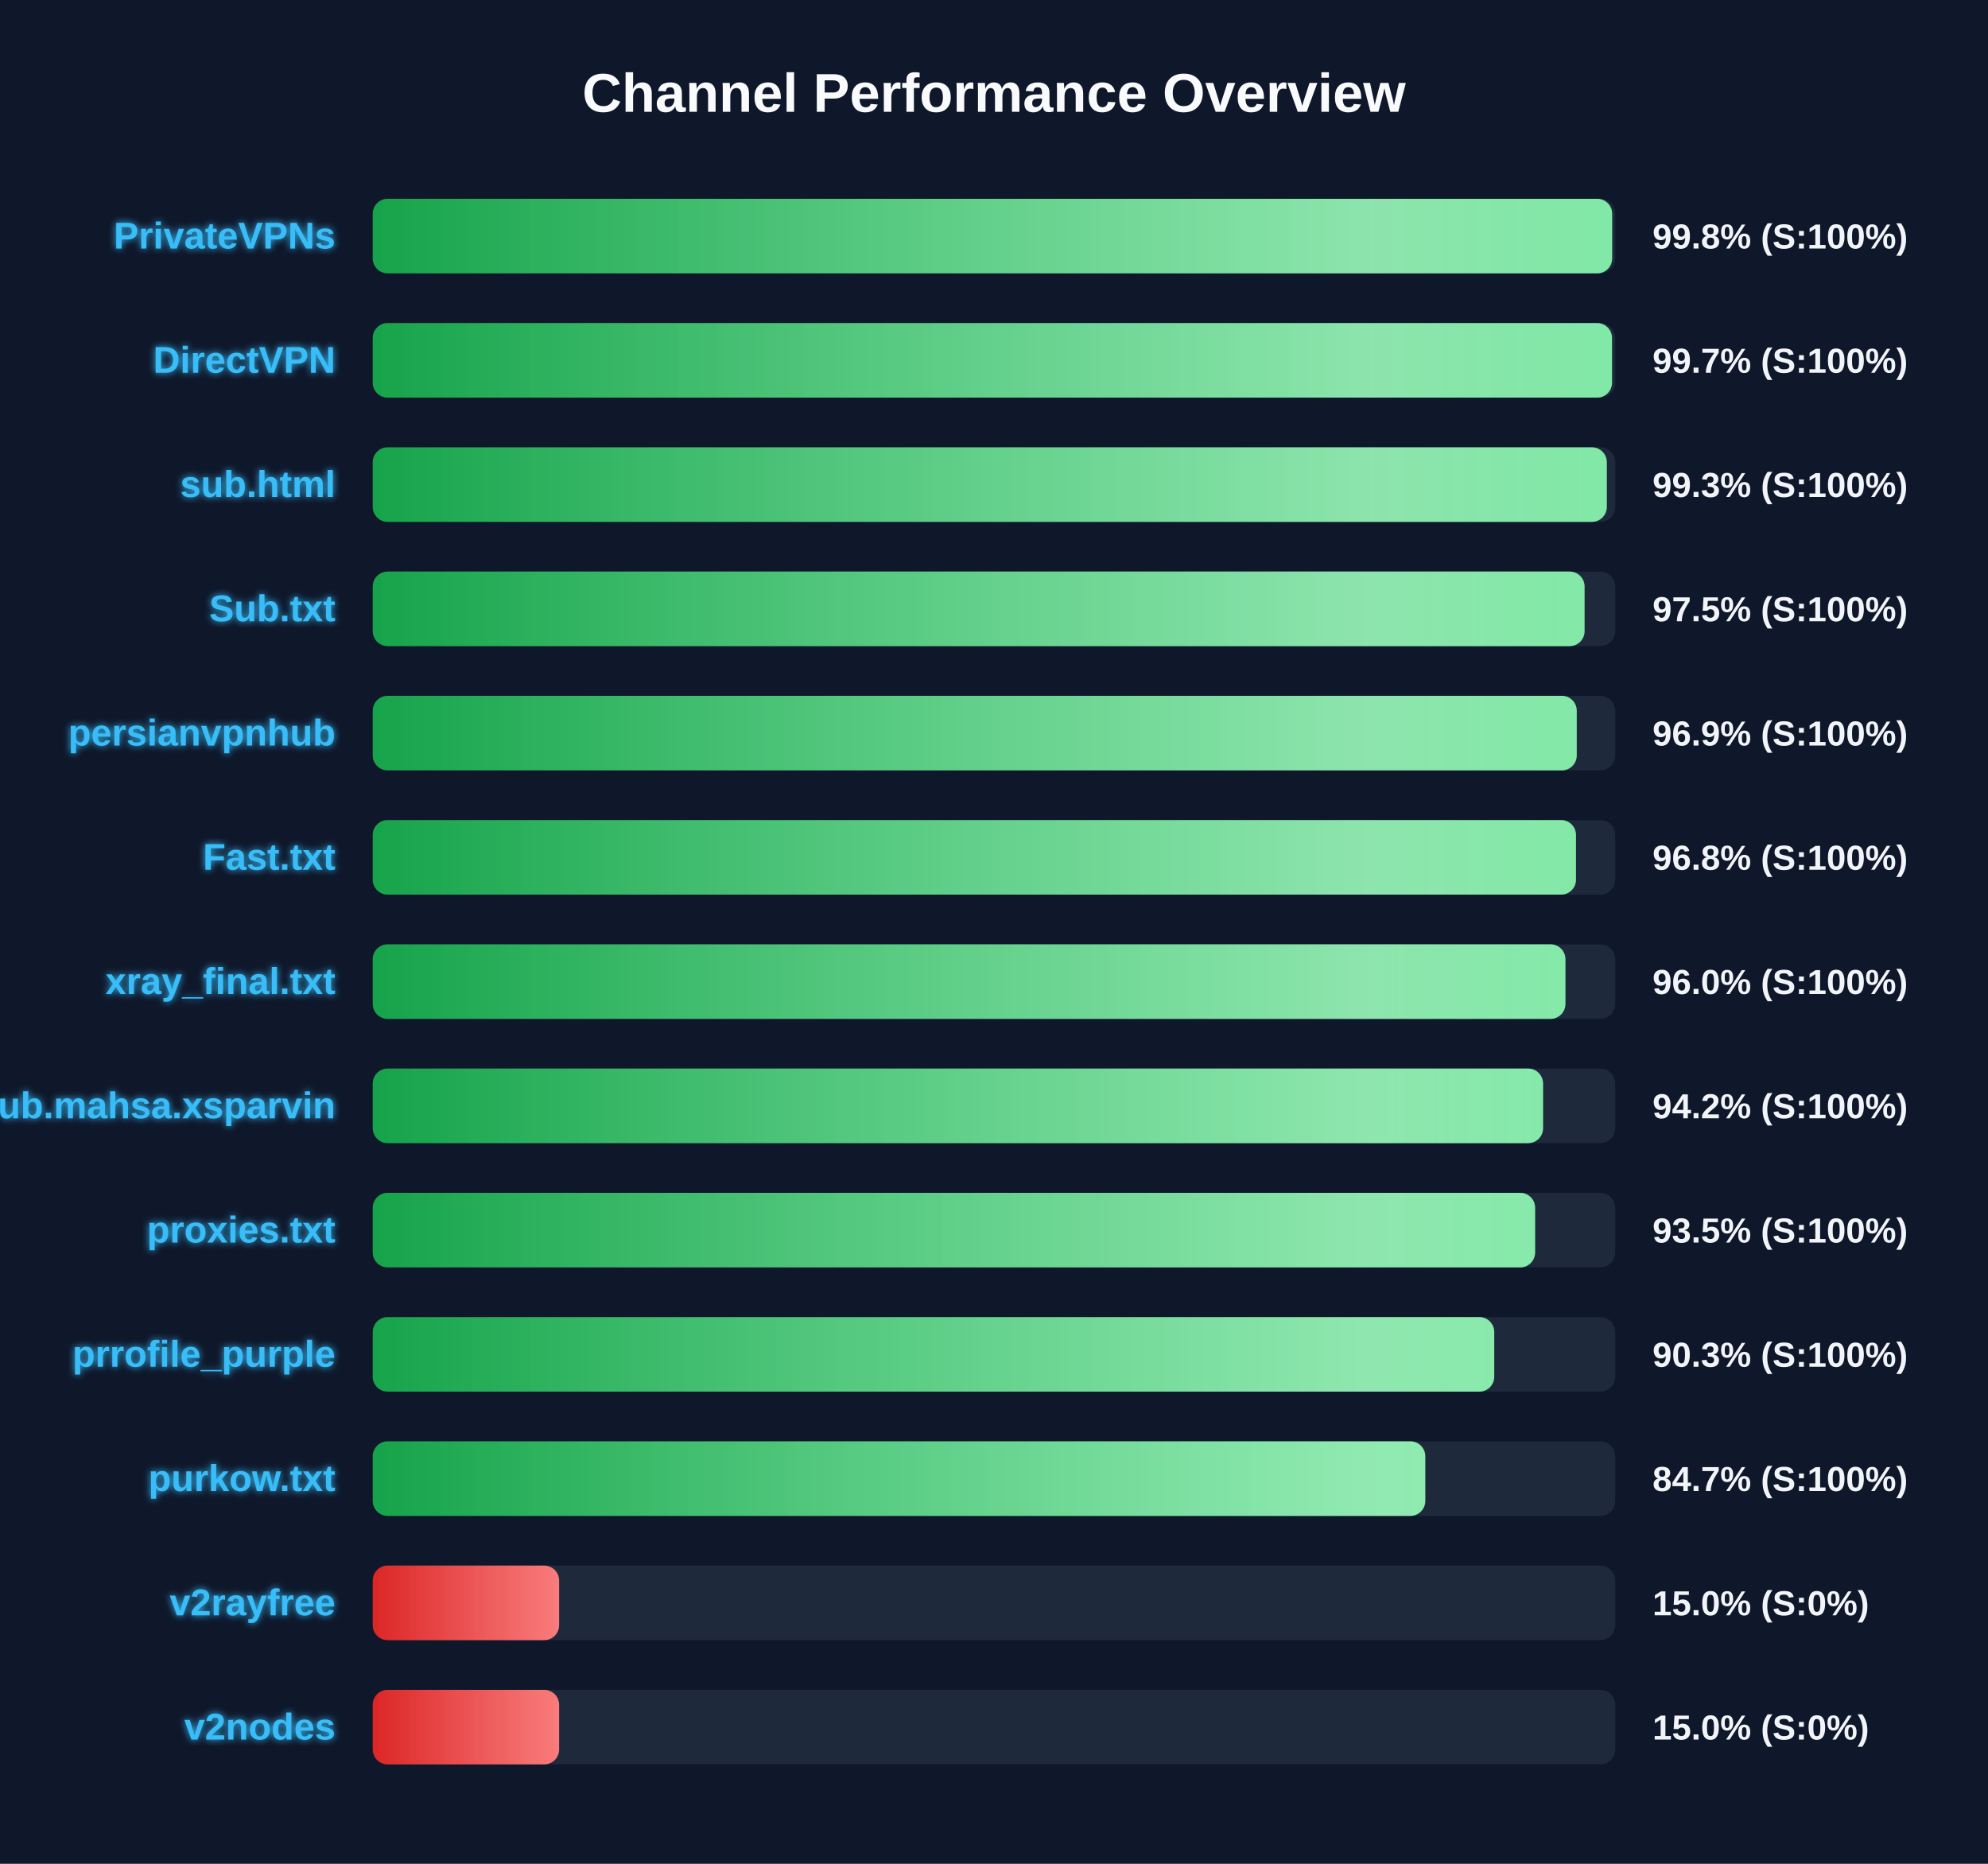
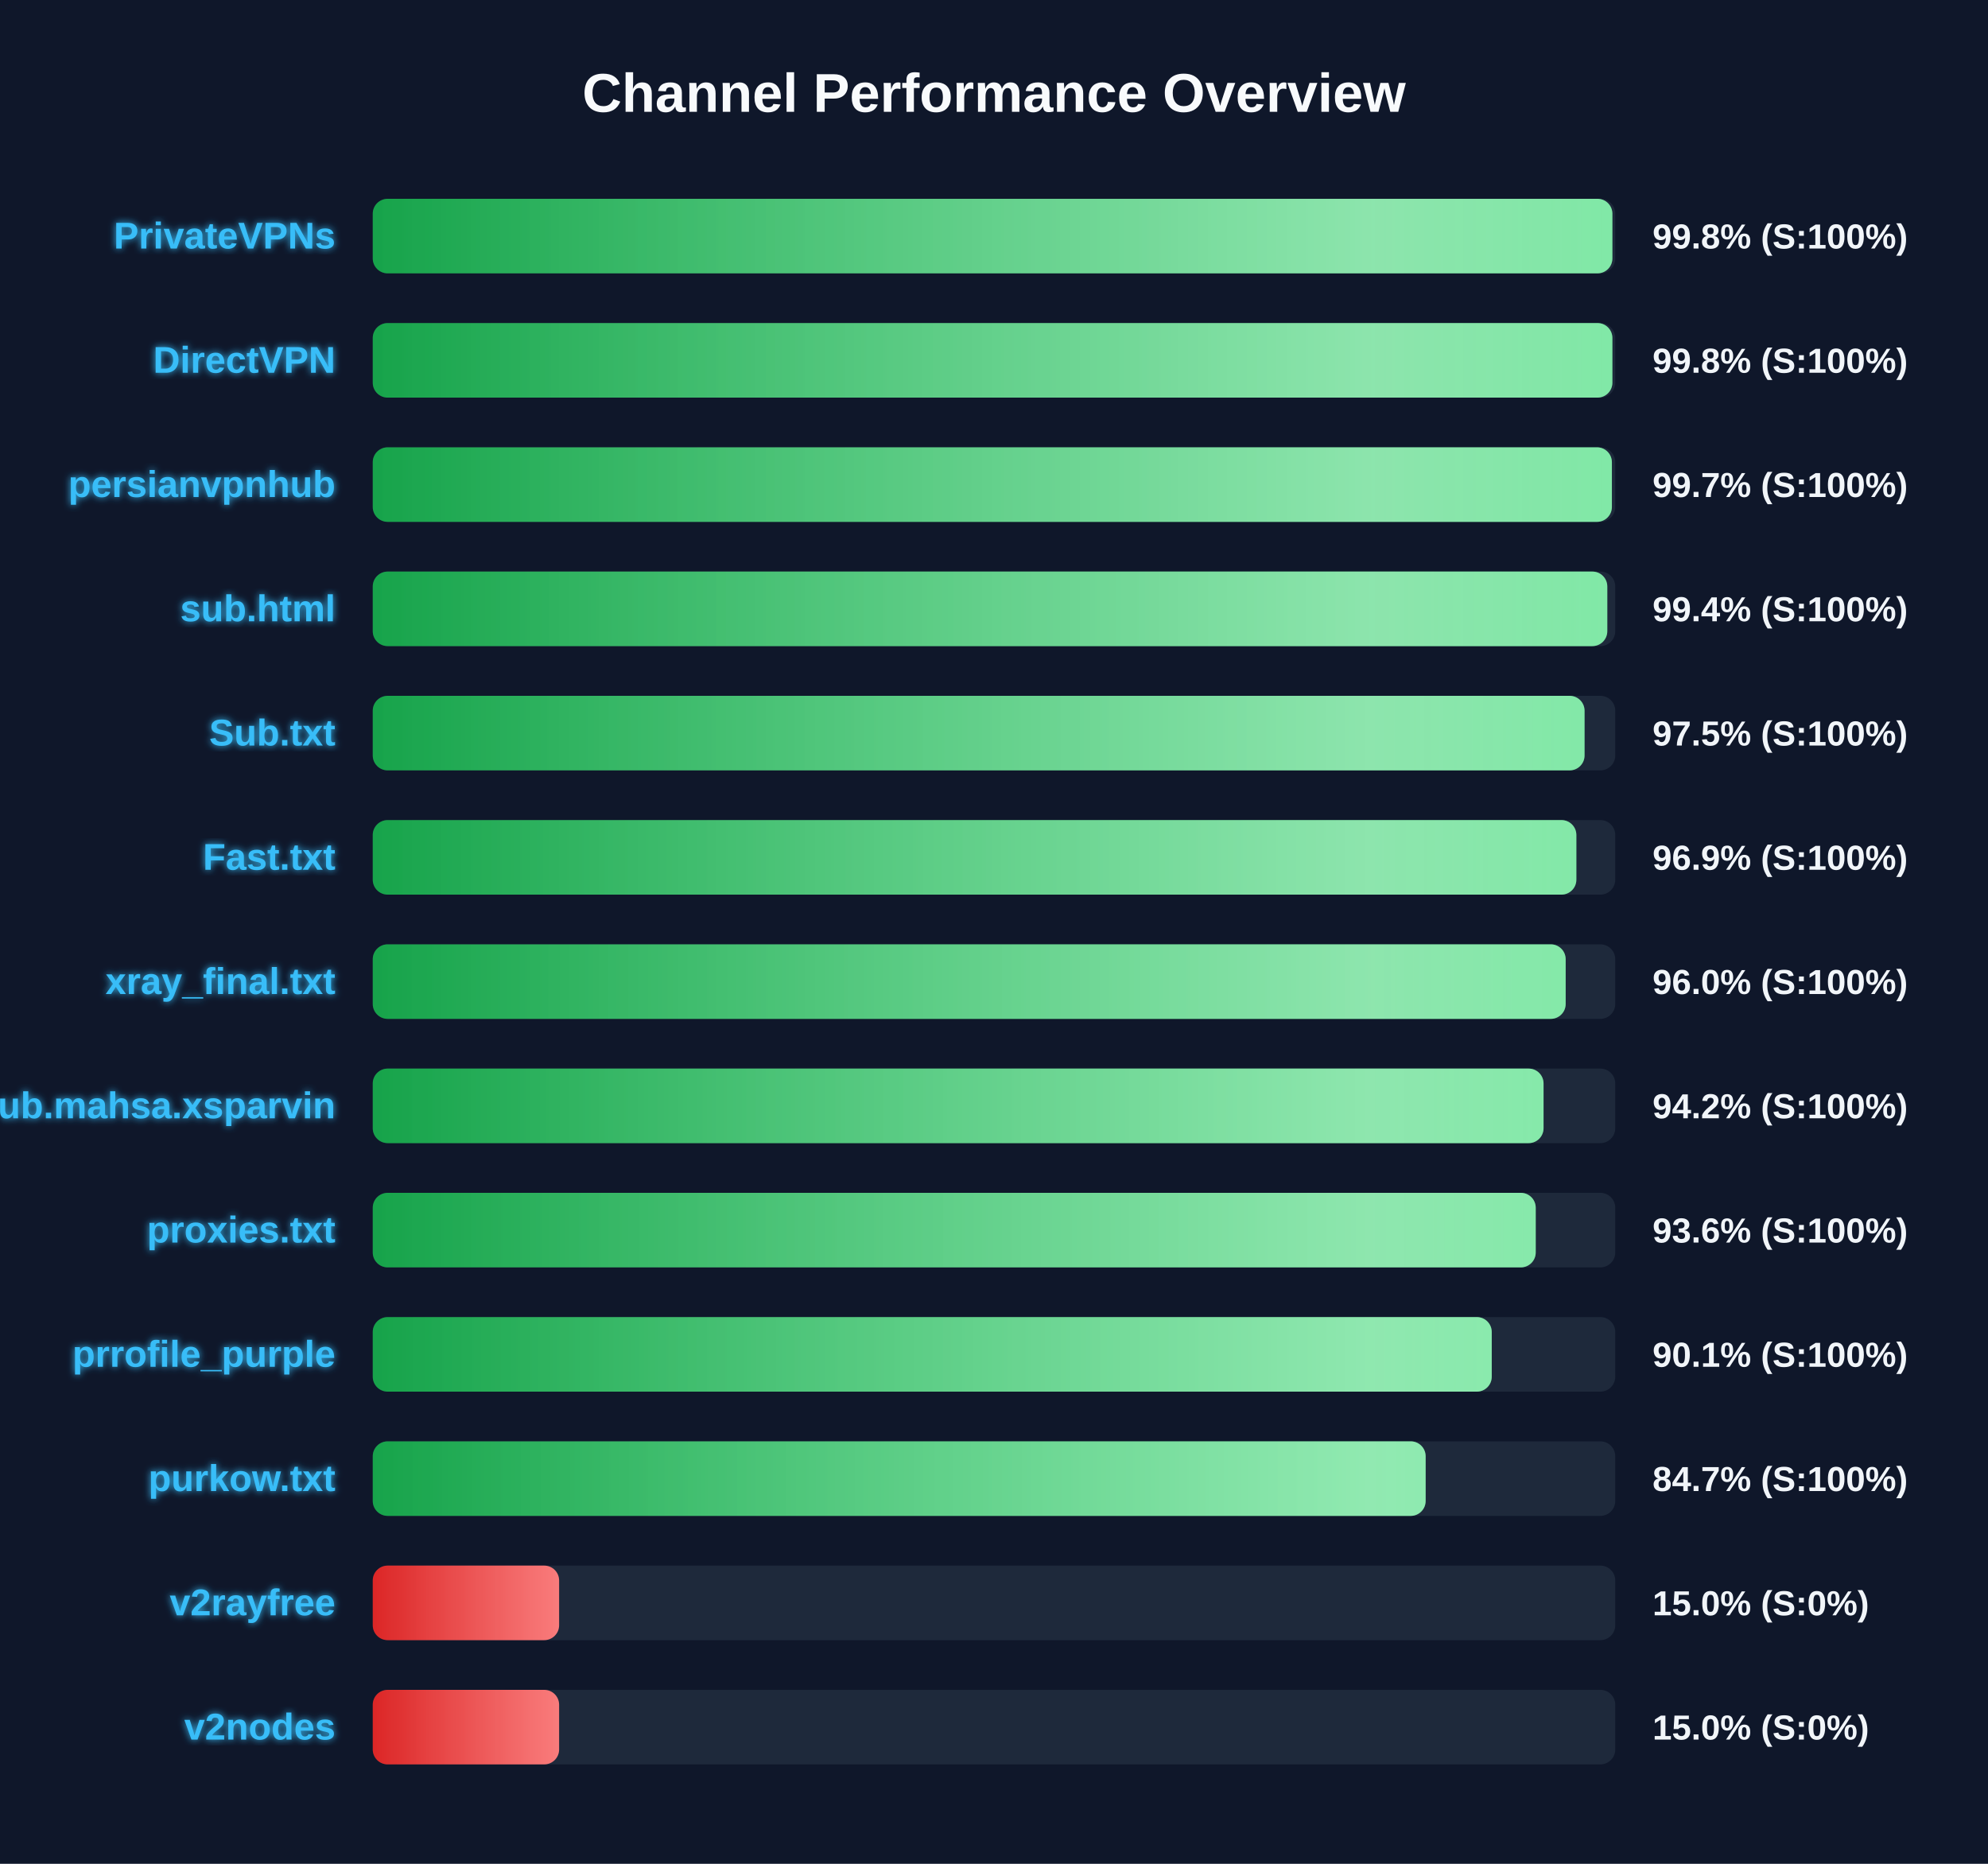
<svg xmlns="http://www.w3.org/2000/svg" width="800" height="750" version="1.1">
  <defs>
    <linearGradient id="grad-green" x1="0%" y1="0%" x2="100%" y2="0%">
      <stop offset="0%" stop-color="#16a34a" />
      <stop offset="100%" stop-color="#4ade80" />
    </linearGradient>
    <linearGradient id="grad-yellow" x1="0%" y1="0%" x2="100%" y2="0%">
      <stop offset="0%" stop-color="#ca8a04" />
      <stop offset="100%" stop-color="#fde047" />
    </linearGradient>
    <linearGradient id="grad-red" x1="0%" y1="0%" x2="100%" y2="0%">
      <stop offset="0%" stop-color="#dc2626" />
      <stop offset="100%" stop-color="#f87171" />
    </linearGradient>
    <linearGradient id="shimmer" x1="0%" y1="0%" x2="100%" y2="0%">
      <stop offset="0%" stop-color="rgba(255,255,255,0)" />
      <stop offset="50%" stop-color="rgba(255,255,255,0.4)" />
      <stop offset="100%" stop-color="rgba(255,255,255,0)" />
    </linearGradient>
    <filter id="glow" x="-20%" y="-20%" width="140%" height="140%">
      <feGaussianBlur stdDeviation="1.5" result="blur" />
      <feComposite in="SourceGraphic" in2="blur" operator="over" />
    </filter>
  </defs>
  <style>
        .bg-rect { fill: #0f172a; }
        .title { font: bold 22px 'Segoe UI', Arial, sans-serif; fill: #f8fafc; }
        .row { font: bold 15px 'Segoe UI', Arial, sans-serif; fill: #38bdf8; filter: url(#glow); }
        .score { font: bold 14px 'Segoe UI', Arial, sans-serif; fill: #f1f5f9; }
        @keyframes shimmer-anim {
            0% { transform: translateX(-100%); }
            100% { transform: translateX(200%); }
        }
        .shimmer-rect {
            animation: shimmer-anim 2.5s infinite linear;
        }
    </style>
  <rect width="100%" height="100%" class="bg-rect" />
  <text x="400" y="45" text-anchor="middle" class="title">Channel Performance Overview</text>
  <rect x="150" y="80" width="500" height="30" fill="#1e293b" rx="6" />
  <clipPath id="clip-0">
-     <rect x="150" y="80" width="498.75" height="30" rx="6" />
+     <rect x="150" y="80" width="498.85" height="30" rx="6" />
  </clipPath>
-   <rect x="150" y="80" width="498.75" height="30" fill="url(#grad-green)" rx="6" />
+   <rect x="150" y="80" width="498.85" height="30" fill="url(#grad-green)" rx="6" />
  <g clip-path="url(#clip-0)">
    <rect x="150" y="80" width="100%" height="30" fill="url(#shimmer)" class="shimmer-rect" />
  </g>
  <text x="135" y="100" text-anchor="end" class="row">PrivateVPNs</text>
  <text x="665" y="100" text-anchor="start" class="score">99.8% (S:100%)</text>
  <rect x="150" y="130" width="500" height="30" fill="#1e293b" rx="6" />
  <clipPath id="clip-1">
-     <rect x="150" y="130" width="498.7" height="30" rx="6" />
+     <rect x="150" y="130" width="498.85" height="30" rx="6" />
  </clipPath>
-   <rect x="150" y="130" width="498.7" height="30" fill="url(#grad-green)" rx="6" />
+   <rect x="150" y="130" width="498.85" height="30" fill="url(#grad-green)" rx="6" />
  <g clip-path="url(#clip-1)">
    <rect x="150" y="130" width="100%" height="30" fill="url(#shimmer)" class="shimmer-rect" />
  </g>
  <text x="135" y="150" text-anchor="end" class="row">DirectVPN</text>
-   <text x="665" y="150" text-anchor="start" class="score">99.7% (S:100%)</text>
+   <text x="665" y="150" text-anchor="start" class="score">99.8% (S:100%)</text>
  <rect x="150" y="180" width="500" height="30" fill="#1e293b" rx="6" />
  <clipPath id="clip-2">
-     <rect x="150" y="180" width="496.6" height="30" rx="6" />
+     <rect x="150" y="180" width="498.65" height="30" rx="6" />
  </clipPath>
-   <rect x="150" y="180" width="496.6" height="30" fill="url(#grad-green)" rx="6" />
+   <rect x="150" y="180" width="498.65" height="30" fill="url(#grad-green)" rx="6" />
  <g clip-path="url(#clip-2)">
    <rect x="150" y="180" width="100%" height="30" fill="url(#shimmer)" class="shimmer-rect" />
  </g>
-   <text x="135" y="200" text-anchor="end" class="row">sub.html</text>
-   <text x="665" y="200" text-anchor="start" class="score">99.3% (S:100%)</text>
+   <text x="135" y="200" text-anchor="end" class="row">persianvpnhub</text>
+   <text x="665" y="200" text-anchor="start" class="score">99.7% (S:100%)</text>
  <rect x="150" y="230" width="500" height="30" fill="#1e293b" rx="6" />
  <clipPath id="clip-3">
-     <rect x="150" y="230" width="487.65" height="30" rx="6" />
+     <rect x="150" y="230" width="496.8" height="30" rx="6" />
  </clipPath>
-   <rect x="150" y="230" width="487.65" height="30" fill="url(#grad-green)" rx="6" />
+   <rect x="150" y="230" width="496.8" height="30" fill="url(#grad-green)" rx="6" />
  <g clip-path="url(#clip-3)">
    <rect x="150" y="230" width="100%" height="30" fill="url(#shimmer)" class="shimmer-rect" />
  </g>
-   <text x="135" y="250" text-anchor="end" class="row">Sub.txt</text>
-   <text x="665" y="250" text-anchor="start" class="score">97.5% (S:100%)</text>
+   <text x="135" y="250" text-anchor="end" class="row">sub.html</text>
+   <text x="665" y="250" text-anchor="start" class="score">99.4% (S:100%)</text>
  <rect x="150" y="280" width="500" height="30" fill="#1e293b" rx="6" />
  <clipPath id="clip-4">
-     <rect x="150" y="280" width="484.5" height="30" rx="6" />
+     <rect x="150" y="280" width="487.65" height="30" rx="6" />
  </clipPath>
-   <rect x="150" y="280" width="484.5" height="30" fill="url(#grad-green)" rx="6" />
+   <rect x="150" y="280" width="487.65" height="30" fill="url(#grad-green)" rx="6" />
  <g clip-path="url(#clip-4)">
    <rect x="150" y="280" width="100%" height="30" fill="url(#shimmer)" class="shimmer-rect" />
  </g>
-   <text x="135" y="300" text-anchor="end" class="row">persianvpnhub</text>
-   <text x="665" y="300" text-anchor="start" class="score">96.9% (S:100%)</text>
+   <text x="135" y="300" text-anchor="end" class="row">Sub.txt</text>
+   <text x="665" y="300" text-anchor="start" class="score">97.5% (S:100%)</text>
  <rect x="150" y="330" width="500" height="30" fill="#1e293b" rx="6" />
  <clipPath id="clip-5">
-     <rect x="150" y="330" width="484.2" height="30" rx="6" />
+     <rect x="150" y="330" width="484.35" height="30" rx="6" />
  </clipPath>
-   <rect x="150" y="330" width="484.2" height="30" fill="url(#grad-green)" rx="6" />
+   <rect x="150" y="330" width="484.35" height="30" fill="url(#grad-green)" rx="6" />
  <g clip-path="url(#clip-5)">
    <rect x="150" y="330" width="100%" height="30" fill="url(#shimmer)" class="shimmer-rect" />
  </g>
  <text x="135" y="350" text-anchor="end" class="row">Fast.txt</text>
-   <text x="665" y="350" text-anchor="start" class="score">96.8% (S:100%)</text>
+   <text x="665" y="350" text-anchor="start" class="score">96.9% (S:100%)</text>
  <rect x="150" y="380" width="500" height="30" fill="#1e293b" rx="6" />
  <clipPath id="clip-6">
-     <rect x="150" y="380" width="479.95" height="30" rx="6" />
+     <rect x="150" y="380" width="480.05" height="30" rx="6" />
  </clipPath>
-   <rect x="150" y="380" width="479.95" height="30" fill="url(#grad-green)" rx="6" />
+   <rect x="150" y="380" width="480.05" height="30" fill="url(#grad-green)" rx="6" />
  <g clip-path="url(#clip-6)">
    <rect x="150" y="380" width="100%" height="30" fill="url(#shimmer)" class="shimmer-rect" />
  </g>
  <text x="135" y="400" text-anchor="end" class="row">xray_final.txt</text>
  <text x="665" y="400" text-anchor="start" class="score">96.0% (S:100%)</text>
  <rect x="150" y="430" width="500" height="30" fill="#1e293b" rx="6" />
  <clipPath id="clip-7">
-     <rect x="150" y="430" width="470.95" height="30" rx="6" />
+     <rect x="150" y="430" width="471.15" height="30" rx="6" />
  </clipPath>
-   <rect x="150" y="430" width="470.95" height="30" fill="url(#grad-green)" rx="6" />
+   <rect x="150" y="430" width="471.15" height="30" fill="url(#grad-green)" rx="6" />
  <g clip-path="url(#clip-7)">
    <rect x="150" y="430" width="100%" height="30" fill="url(#shimmer)" class="shimmer-rect" />
  </g>
  <text x="135" y="450" text-anchor="end" class="row">Sub.mahsa.xsparvin</text>
  <text x="665" y="450" text-anchor="start" class="score">94.2% (S:100%)</text>
  <rect x="150" y="480" width="500" height="30" fill="#1e293b" rx="6" />
  <clipPath id="clip-8">
-     <rect x="150" y="480" width="467.75" height="30" rx="6" />
+     <rect x="150" y="480" width="468.0" height="30" rx="6" />
  </clipPath>
-   <rect x="150" y="480" width="467.75" height="30" fill="url(#grad-green)" rx="6" />
+   <rect x="150" y="480" width="468.0" height="30" fill="url(#grad-green)" rx="6" />
  <g clip-path="url(#clip-8)">
    <rect x="150" y="480" width="100%" height="30" fill="url(#shimmer)" class="shimmer-rect" />
  </g>
  <text x="135" y="500" text-anchor="end" class="row">proxies.txt</text>
-   <text x="665" y="500" text-anchor="start" class="score">93.5% (S:100%)</text>
+   <text x="665" y="500" text-anchor="start" class="score">93.6% (S:100%)</text>
  <rect x="150" y="530" width="500" height="30" fill="#1e293b" rx="6" />
  <clipPath id="clip-9">
-     <rect x="150" y="530" width="451.3" height="30" rx="6" />
+     <rect x="150" y="530" width="450.3" height="30" rx="6" />
  </clipPath>
-   <rect x="150" y="530" width="451.3" height="30" fill="url(#grad-green)" rx="6" />
+   <rect x="150" y="530" width="450.3" height="30" fill="url(#grad-green)" rx="6" />
  <g clip-path="url(#clip-9)">
    <rect x="150" y="530" width="100%" height="30" fill="url(#shimmer)" class="shimmer-rect" />
  </g>
  <text x="135" y="550" text-anchor="end" class="row">prrofile_purple</text>
-   <text x="665" y="550" text-anchor="start" class="score">90.3% (S:100%)</text>
+   <text x="665" y="550" text-anchor="start" class="score">90.1% (S:100%)</text>
  <rect x="150" y="580" width="500" height="30" fill="#1e293b" rx="6" />
  <clipPath id="clip-10">
-     <rect x="150" y="580" width="423.55" height="30" rx="6" />
+     <rect x="150" y="580" width="423.7" height="30" rx="6" />
  </clipPath>
-   <rect x="150" y="580" width="423.55" height="30" fill="url(#grad-green)" rx="6" />
+   <rect x="150" y="580" width="423.7" height="30" fill="url(#grad-green)" rx="6" />
  <g clip-path="url(#clip-10)">
    <rect x="150" y="580" width="100%" height="30" fill="url(#shimmer)" class="shimmer-rect" />
  </g>
  <text x="135" y="600" text-anchor="end" class="row">purkow.txt</text>
  <text x="665" y="600" text-anchor="start" class="score">84.7% (S:100%)</text>
  <rect x="150" y="630" width="500" height="30" fill="#1e293b" rx="6" />
  <clipPath id="clip-11">
    <rect x="150" y="630" width="75.0" height="30" rx="6" />
  </clipPath>
  <rect x="150" y="630" width="75.0" height="30" fill="url(#grad-red)" rx="6" />
  <g clip-path="url(#clip-11)">
    <rect x="150" y="630" width="100%" height="30" fill="url(#shimmer)" class="shimmer-rect" />
  </g>
  <text x="135" y="650" text-anchor="end" class="row">v2rayfree</text>
  <text x="665" y="650" text-anchor="start" class="score">15.0% (S:0%)</text>
  <rect x="150" y="680" width="500" height="30" fill="#1e293b" rx="6" />
  <clipPath id="clip-12">
    <rect x="150" y="680" width="75.0" height="30" rx="6" />
  </clipPath>
  <rect x="150" y="680" width="75.0" height="30" fill="url(#grad-red)" rx="6" />
  <g clip-path="url(#clip-12)">
    <rect x="150" y="680" width="100%" height="30" fill="url(#shimmer)" class="shimmer-rect" />
  </g>
  <text x="135" y="700" text-anchor="end" class="row">v2nodes</text>
  <text x="665" y="700" text-anchor="start" class="score">15.0% (S:0%)</text>
</svg>
